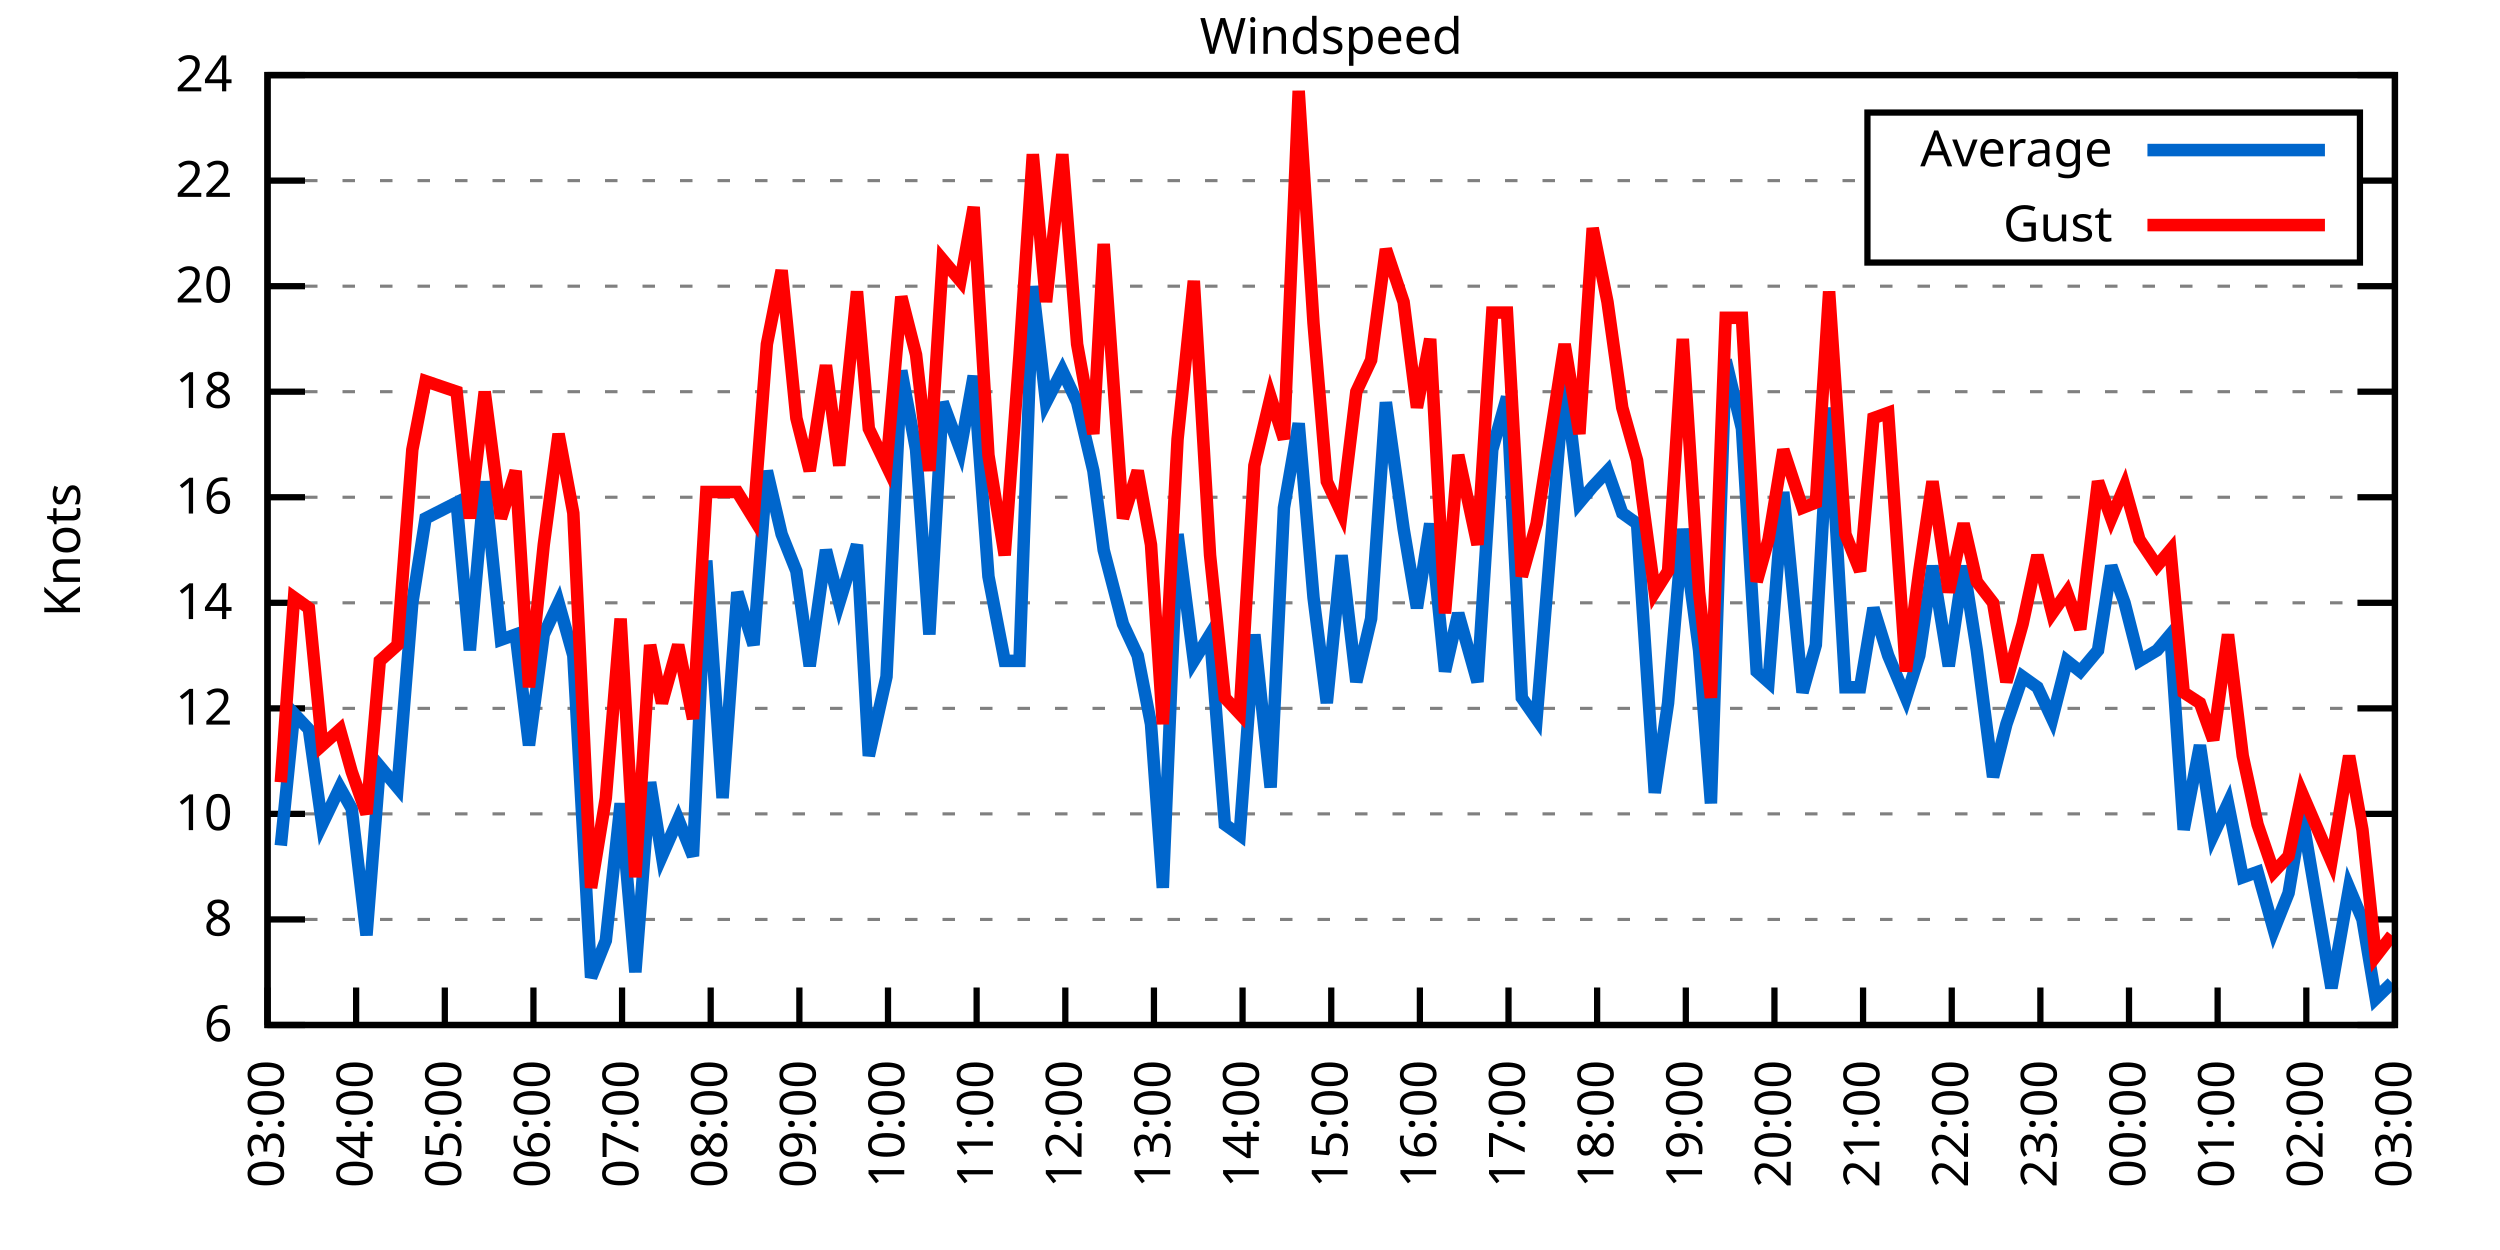
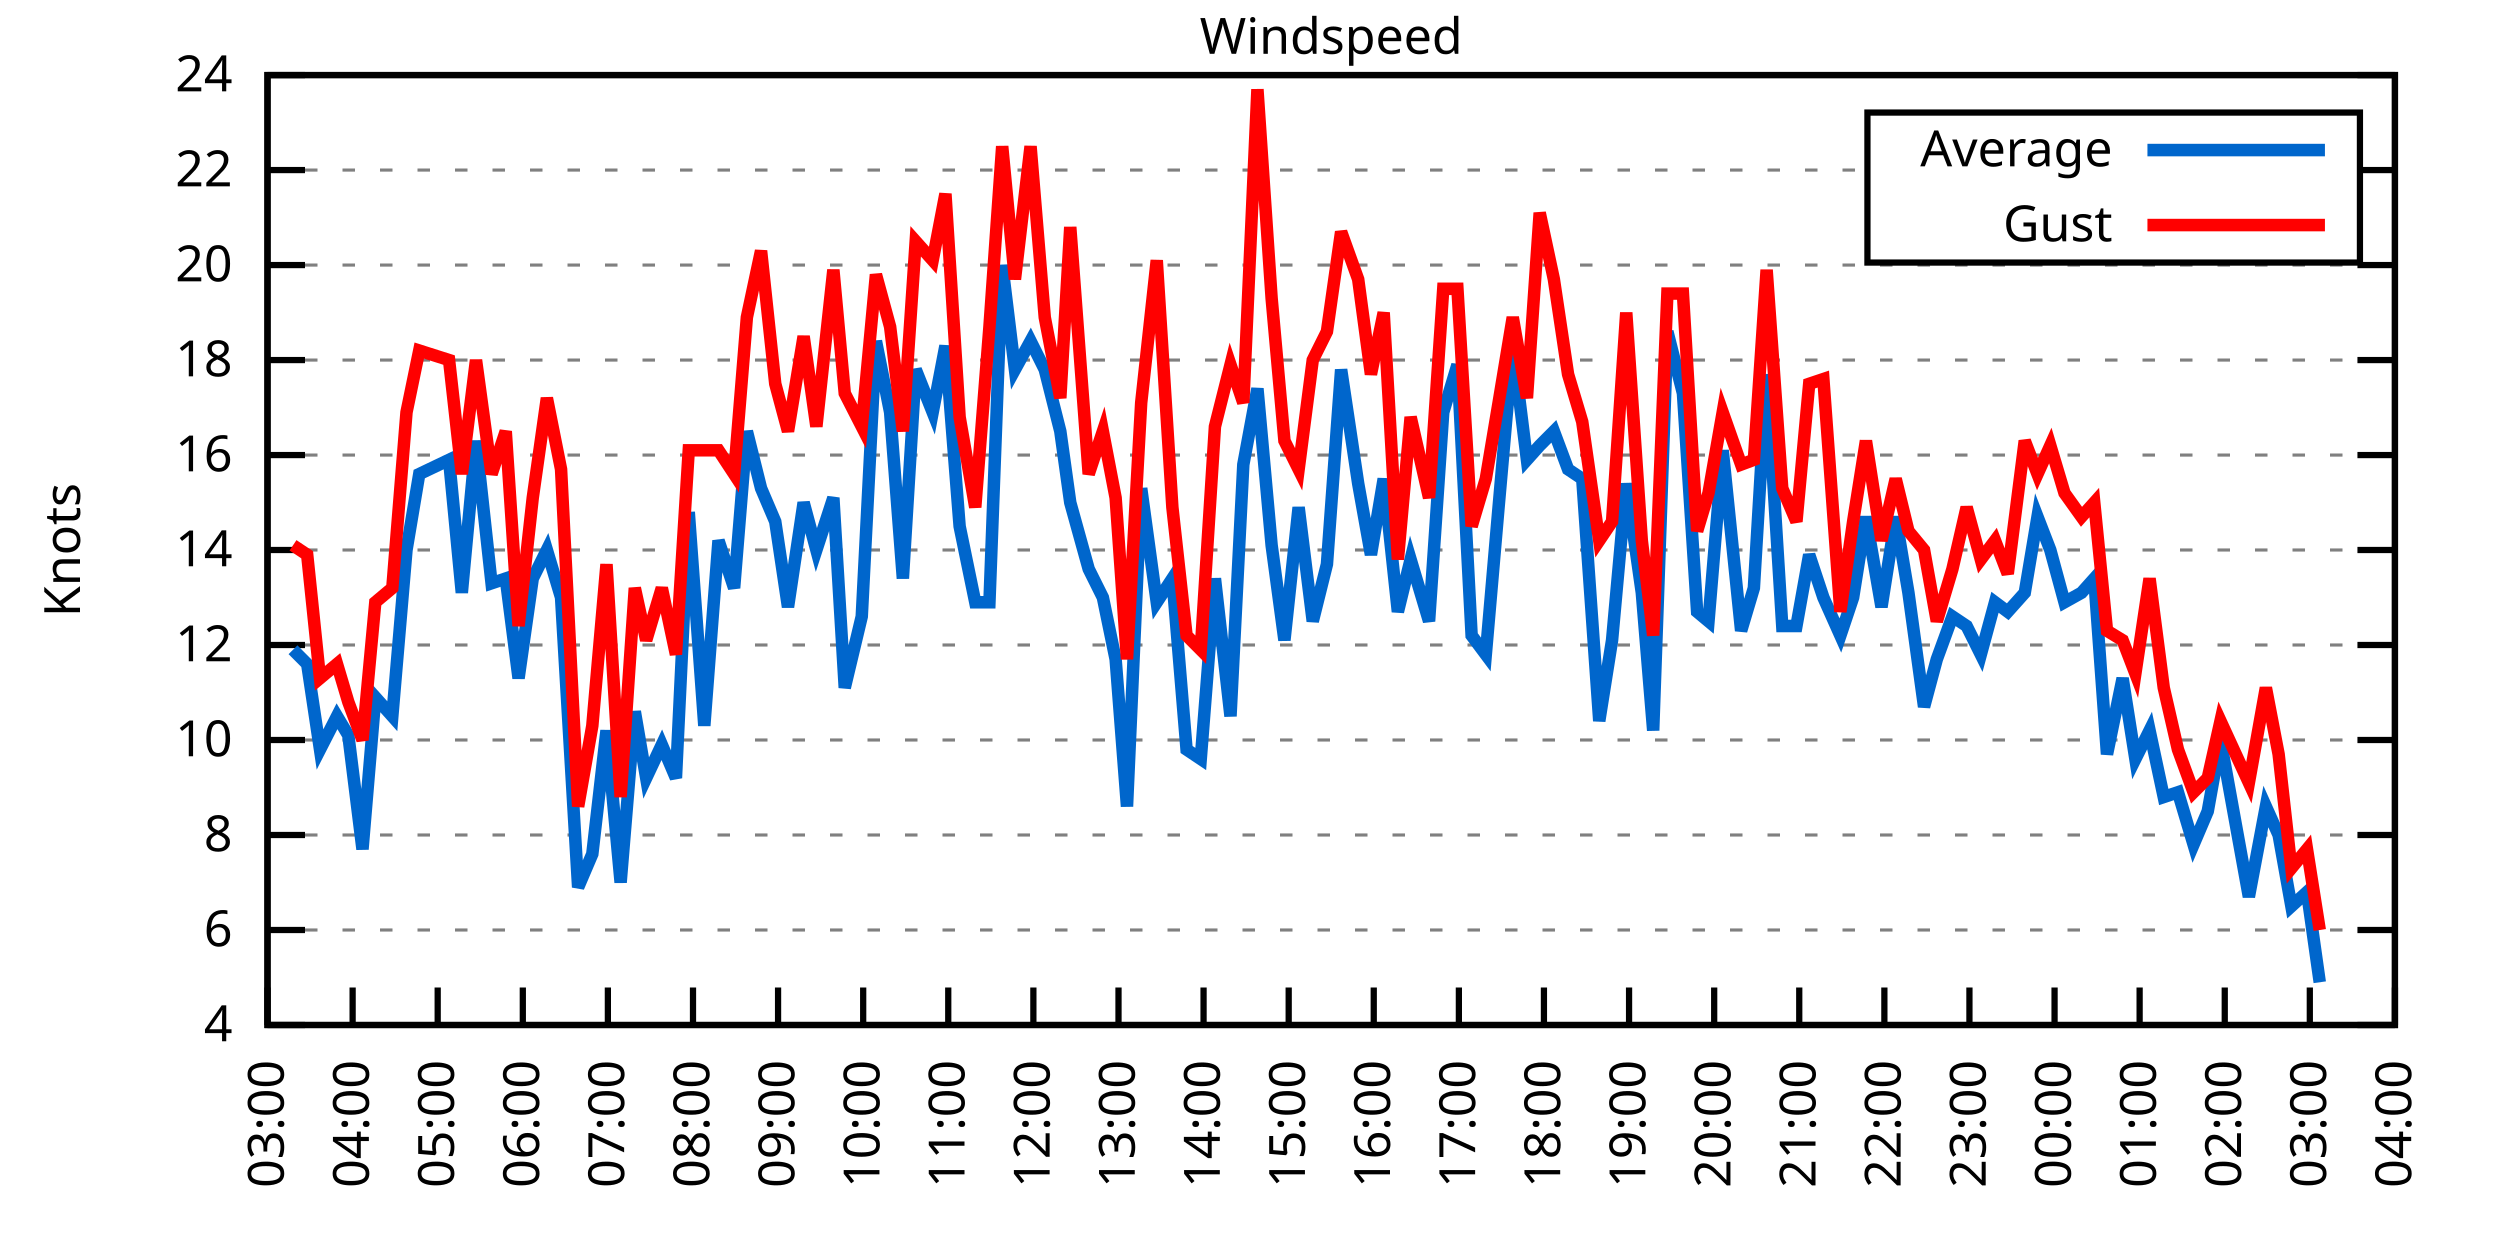
<svg xmlns="http://www.w3.org/2000/svg" xmlns:xlink="http://www.w3.org/1999/xlink" width="400" height="200" viewBox="0 0 400 200">
  <g id="gnuplot_canvas">
    <rect x="0" y="0" width="400" height="200" fill="none" />
    <defs>
      <circle id="gpDot" r="0.5" stroke-width="0.5" stroke="currentColor" />
      <path id="gpPt0" stroke-width="0.333" stroke="currentColor" d="M-1,0 h2 M0,-1 v2" />
      <path id="gpPt1" stroke-width="0.333" stroke="currentColor" d="M-1,-1 L1,1 M1,-1 L-1,1" />
      <path id="gpPt2" stroke-width="0.333" stroke="currentColor" d="M-1,0 L1,0 M0,-1 L0,1 M-1,-1 L1,1 M-1,1 L1,-1" />
      <rect id="gpPt3" stroke-width="0.333" stroke="currentColor" x="-1" y="-1" width="2" height="2" />
      <rect id="gpPt4" stroke-width="0.333" stroke="currentColor" fill="currentColor" x="-1" y="-1" width="2" height="2" />
      <circle id="gpPt5" stroke-width="0.333" stroke="currentColor" cx="0" cy="0" r="1" />
      <use xlink:href="#gpPt5" id="gpPt6" fill="currentColor" stroke="none" />
      <path id="gpPt7" stroke-width="0.333" stroke="currentColor" d="M0,-1.33 L-1.33,0.67 L1.33,0.67 z" />
      <use xlink:href="#gpPt7" id="gpPt8" fill="currentColor" stroke="none" />
      <use xlink:href="#gpPt7" id="gpPt9" stroke="currentColor" transform="rotate(180)" />
      <use xlink:href="#gpPt9" id="gpPt10" fill="currentColor" stroke="none" />
      <use xlink:href="#gpPt3" id="gpPt11" stroke="currentColor" transform="rotate(45)" />
      <use xlink:href="#gpPt11" id="gpPt12" fill="currentColor" stroke="none" />
      <path id="gpPt13" stroke-width="0.333" stroke="currentColor" d="M0,1.330 L1.265,0.411 L0.782,-1.067 L-0.782,-1.076 L-1.265,0.411 z" />
      <use xlink:href="#gpPt13" id="gpPt14" fill="currentColor" stroke="none" />
      <filter id="textbox" filterUnits="objectBoundingBox" x="0" y="0" height="1" width="1">
        <feFlood flood-color="white" flood-opacity="1" result="bgnd" />
        <feComposite in="SourceGraphic" in2="bgnd" operator="atop" />
      </filter>
      <filter id="greybox" filterUnits="objectBoundingBox" x="0" y="0" height="1" width="1">
        <feFlood flood-color="lightgrey" flood-opacity="1" result="grey" />
        <feComposite in="SourceGraphic" in2="grey" operator="atop" />
      </filter>
    </defs>
    <g fill="none" color="white" stroke="currentColor" stroke-width="1.00" stroke-linecap="butt" stroke-linejoin="miter">
</g>
    <g fill="none" color="black" stroke="currentColor" stroke-width="1.00" stroke-linecap="butt" stroke-linejoin="miter">
      <g stroke="none" shape-rendering="crispEdges">
        <polygon fill="rgb(255, 255, 255)" points="42.80,164.00 383.18,164.00 383.18,12.02 42.80,12.02 " />
      </g>
    </g>
    <g fill="none" color="black" stroke="currentColor" stroke-width="1.00" stroke-linecap="butt" stroke-linejoin="miter">
</g>
    <g fill="none" color="black" stroke="black" stroke-width="0.50" stroke-linecap="butt" stroke-linejoin="miter">
</g>
    <g fill="none" color="gray" stroke="currentColor" stroke-width="0.50" stroke-linecap="butt" stroke-linejoin="miter">
      <path stroke="gray" stroke-dasharray="2,4" class="gridline" d="M42.80,164.00 L383.19,164.00  " />
    </g>
    <g fill="none" color="gray" stroke="gray" stroke-width="1.00" stroke-linecap="butt" stroke-linejoin="miter">
</g>
    <g fill="none" color="black" stroke="currentColor" stroke-width="1.00" stroke-linecap="butt" stroke-linejoin="miter">
      <path stroke="black" d="M42.80,164.00 L48.80,164.00 M383.19,164.00 L377.19,164.00  " />
      <g transform="translate(37.20,166.60)" stroke="none" fill="black" font-family="Sans" font-size="8.00" text-anchor="end">
        <text>
+           <tspan font-family="Sans"> 4</tspan>
+         </text>
+       </g>
+     </g>
+     <g fill="none" color="black" stroke="currentColor" stroke-width="1.00" stroke-linecap="butt" stroke-linejoin="miter">
+ </g>
+     <g fill="none" color="black" stroke="black" stroke-width="0.50" stroke-linecap="butt" stroke-linejoin="miter">
+ </g>
+     <g fill="none" color="gray" stroke="currentColor" stroke-width="0.50" stroke-linecap="butt" stroke-linejoin="miter">
+       <path stroke="gray" stroke-dasharray="2,4" class="gridline" d="M42.80,148.80 L383.19,148.80  " />
+     </g>
+     <g fill="none" color="gray" stroke="gray" stroke-width="1.00" stroke-linecap="butt" stroke-linejoin="miter">
+ </g>
+     <g fill="none" color="black" stroke="currentColor" stroke-width="1.00" stroke-linecap="butt" stroke-linejoin="miter">
+       <path stroke="black" d="M42.80,148.80 L48.80,148.80 M383.19,148.80 L377.19,148.80  " />
+       <g transform="translate(37.20,151.40)" stroke="none" fill="black" font-family="Sans" font-size="8.00" text-anchor="end">
+         <text>
          <tspan font-family="Sans"> 6</tspan>
        </text>
      </g>
    </g>
    <g fill="none" color="black" stroke="currentColor" stroke-width="1.00" stroke-linecap="butt" stroke-linejoin="miter">
</g>
    <g fill="none" color="black" stroke="black" stroke-width="0.50" stroke-linecap="butt" stroke-linejoin="miter">
</g>
    <g fill="none" color="gray" stroke="currentColor" stroke-width="0.50" stroke-linecap="butt" stroke-linejoin="miter">
-       <path stroke="gray" stroke-dasharray="2,4" class="gridline" d="M42.80,147.11 L383.19,147.11  " />
-     </g>
-     <g fill="none" color="gray" stroke="gray" stroke-width="1.00" stroke-linecap="butt" stroke-linejoin="miter">
- </g>
-     <g fill="none" color="black" stroke="currentColor" stroke-width="1.00" stroke-linecap="butt" stroke-linejoin="miter">
-       <path stroke="black" d="M42.80,147.11 L48.80,147.11 M383.19,147.11 L377.19,147.11  " />
-       <g transform="translate(37.20,149.71)" stroke="none" fill="black" font-family="Sans" font-size="8.00" text-anchor="end">
+       <path stroke="gray" stroke-dasharray="2,4" class="gridline" d="M42.80,133.60 L383.19,133.60  " />
+     </g>
+     <g fill="none" color="gray" stroke="gray" stroke-width="1.00" stroke-linecap="butt" stroke-linejoin="miter">
+ </g>
+     <g fill="none" color="black" stroke="currentColor" stroke-width="1.00" stroke-linecap="butt" stroke-linejoin="miter">
+       <path stroke="black" d="M42.80,133.60 L48.80,133.60 M383.19,133.60 L377.19,133.60  " />
+       <g transform="translate(37.20,136.20)" stroke="none" fill="black" font-family="Sans" font-size="8.00" text-anchor="end">
        <text>
          <tspan font-family="Sans"> 8</tspan>
        </text>
      </g>
    </g>
    <g fill="none" color="black" stroke="currentColor" stroke-width="1.00" stroke-linecap="butt" stroke-linejoin="miter">
</g>
    <g fill="none" color="black" stroke="black" stroke-width="0.50" stroke-linecap="butt" stroke-linejoin="miter">
</g>
    <g fill="none" color="gray" stroke="currentColor" stroke-width="0.50" stroke-linecap="butt" stroke-linejoin="miter">
-       <path stroke="gray" stroke-dasharray="2,4" class="gridline" d="M42.80,130.22 L383.19,130.22  " />
-     </g>
-     <g fill="none" color="gray" stroke="gray" stroke-width="1.00" stroke-linecap="butt" stroke-linejoin="miter">
- </g>
-     <g fill="none" color="black" stroke="currentColor" stroke-width="1.00" stroke-linecap="butt" stroke-linejoin="miter">
-       <path stroke="black" d="M42.80,130.22 L48.80,130.22 M383.19,130.22 L377.19,130.22  " />
-       <g transform="translate(37.20,132.82)" stroke="none" fill="black" font-family="Sans" font-size="8.00" text-anchor="end">
+       <path stroke="gray" stroke-dasharray="2,4" class="gridline" d="M42.80,118.40 L383.19,118.40  " />
+     </g>
+     <g fill="none" color="gray" stroke="gray" stroke-width="1.00" stroke-linecap="butt" stroke-linejoin="miter">
+ </g>
+     <g fill="none" color="black" stroke="currentColor" stroke-width="1.00" stroke-linecap="butt" stroke-linejoin="miter">
+       <path stroke="black" d="M42.80,118.40 L48.80,118.40 M383.19,118.40 L377.19,118.40  " />
+       <g transform="translate(37.20,121.00)" stroke="none" fill="black" font-family="Sans" font-size="8.00" text-anchor="end">
        <text>
          <tspan font-family="Sans"> 10</tspan>
        </text>
      </g>
    </g>
    <g fill="none" color="black" stroke="currentColor" stroke-width="1.00" stroke-linecap="butt" stroke-linejoin="miter">
</g>
    <g fill="none" color="black" stroke="black" stroke-width="0.50" stroke-linecap="butt" stroke-linejoin="miter">
</g>
    <g fill="none" color="gray" stroke="currentColor" stroke-width="0.50" stroke-linecap="butt" stroke-linejoin="miter">
-       <path stroke="gray" stroke-dasharray="2,4" class="gridline" d="M42.80,113.34 L383.19,113.34  " />
-     </g>
-     <g fill="none" color="gray" stroke="gray" stroke-width="1.00" stroke-linecap="butt" stroke-linejoin="miter">
- </g>
-     <g fill="none" color="black" stroke="currentColor" stroke-width="1.00" stroke-linecap="butt" stroke-linejoin="miter">
-       <path stroke="black" d="M42.80,113.34 L48.80,113.34 M383.19,113.34 L377.19,113.34  " />
-       <g transform="translate(37.20,115.94)" stroke="none" fill="black" font-family="Sans" font-size="8.00" text-anchor="end">
+       <path stroke="gray" stroke-dasharray="2,4" class="gridline" d="M42.80,103.20 L383.19,103.20  " />
+     </g>
+     <g fill="none" color="gray" stroke="gray" stroke-width="1.00" stroke-linecap="butt" stroke-linejoin="miter">
+ </g>
+     <g fill="none" color="black" stroke="currentColor" stroke-width="1.00" stroke-linecap="butt" stroke-linejoin="miter">
+       <path stroke="black" d="M42.80,103.20 L48.80,103.20 M383.19,103.20 L377.19,103.20  " />
+       <g transform="translate(37.20,105.80)" stroke="none" fill="black" font-family="Sans" font-size="8.00" text-anchor="end">
        <text>
          <tspan font-family="Sans"> 12</tspan>
        </text>
      </g>
    </g>
    <g fill="none" color="black" stroke="currentColor" stroke-width="1.00" stroke-linecap="butt" stroke-linejoin="miter">
</g>
    <g fill="none" color="black" stroke="black" stroke-width="0.50" stroke-linecap="butt" stroke-linejoin="miter">
</g>
    <g fill="none" color="gray" stroke="currentColor" stroke-width="0.50" stroke-linecap="butt" stroke-linejoin="miter">
-       <path stroke="gray" stroke-dasharray="2,4" class="gridline" d="M42.80,96.45 L383.19,96.45  " />
-     </g>
-     <g fill="none" color="gray" stroke="gray" stroke-width="1.00" stroke-linecap="butt" stroke-linejoin="miter">
- </g>
-     <g fill="none" color="black" stroke="currentColor" stroke-width="1.00" stroke-linecap="butt" stroke-linejoin="miter">
-       <path stroke="black" d="M42.80,96.45 L48.80,96.45 M383.19,96.45 L377.19,96.45  " />
-       <g transform="translate(37.20,99.05)" stroke="none" fill="black" font-family="Sans" font-size="8.00" text-anchor="end">
+       <path stroke="gray" stroke-dasharray="2,4" class="gridline" d="M42.80,88.00 L383.19,88.00  " />
+     </g>
+     <g fill="none" color="gray" stroke="gray" stroke-width="1.00" stroke-linecap="butt" stroke-linejoin="miter">
+ </g>
+     <g fill="none" color="black" stroke="currentColor" stroke-width="1.00" stroke-linecap="butt" stroke-linejoin="miter">
+       <path stroke="black" d="M42.80,88.00 L48.80,88.00 M383.19,88.00 L377.19,88.00  " />
+       <g transform="translate(37.20,90.60)" stroke="none" fill="black" font-family="Sans" font-size="8.00" text-anchor="end">
        <text>
          <tspan font-family="Sans"> 14</tspan>
        </text>
      </g>
    </g>
    <g fill="none" color="black" stroke="currentColor" stroke-width="1.00" stroke-linecap="butt" stroke-linejoin="miter">
</g>
    <g fill="none" color="black" stroke="black" stroke-width="0.50" stroke-linecap="butt" stroke-linejoin="miter">
</g>
    <g fill="none" color="gray" stroke="currentColor" stroke-width="0.50" stroke-linecap="butt" stroke-linejoin="miter">
-       <path stroke="gray" stroke-dasharray="2,4" class="gridline" d="M42.80,79.56 L383.19,79.56  " />
-     </g>
-     <g fill="none" color="gray" stroke="gray" stroke-width="1.00" stroke-linecap="butt" stroke-linejoin="miter">
- </g>
-     <g fill="none" color="black" stroke="currentColor" stroke-width="1.00" stroke-linecap="butt" stroke-linejoin="miter">
-       <path stroke="black" d="M42.80,79.56 L48.80,79.56 M383.19,79.56 L377.19,79.56  " />
-       <g transform="translate(37.20,82.16)" stroke="none" fill="black" font-family="Sans" font-size="8.00" text-anchor="end">
+       <path stroke="gray" stroke-dasharray="2,4" class="gridline" d="M42.80,72.81 L383.19,72.81  " />
+     </g>
+     <g fill="none" color="gray" stroke="gray" stroke-width="1.00" stroke-linecap="butt" stroke-linejoin="miter">
+ </g>
+     <g fill="none" color="black" stroke="currentColor" stroke-width="1.00" stroke-linecap="butt" stroke-linejoin="miter">
+       <path stroke="black" d="M42.80,72.81 L48.80,72.81 M383.19,72.81 L377.19,72.81  " />
+       <g transform="translate(37.20,75.41)" stroke="none" fill="black" font-family="Sans" font-size="8.00" text-anchor="end">
        <text>
          <tspan font-family="Sans"> 16</tspan>
        </text>
      </g>
    </g>
    <g fill="none" color="black" stroke="currentColor" stroke-width="1.00" stroke-linecap="butt" stroke-linejoin="miter">
</g>
    <g fill="none" color="black" stroke="black" stroke-width="0.50" stroke-linecap="butt" stroke-linejoin="miter">
</g>
    <g fill="none" color="gray" stroke="currentColor" stroke-width="0.50" stroke-linecap="butt" stroke-linejoin="miter">
-       <path stroke="gray" stroke-dasharray="2,4" class="gridline" d="M42.80,62.67 L383.19,62.67  " />
-     </g>
-     <g fill="none" color="gray" stroke="gray" stroke-width="1.00" stroke-linecap="butt" stroke-linejoin="miter">
- </g>
-     <g fill="none" color="black" stroke="currentColor" stroke-width="1.00" stroke-linecap="butt" stroke-linejoin="miter">
-       <path stroke="black" d="M42.80,62.67 L48.80,62.67 M383.19,62.67 L377.19,62.67  " />
-       <g transform="translate(37.20,65.27)" stroke="none" fill="black" font-family="Sans" font-size="8.00" text-anchor="end">
+       <path stroke="gray" stroke-dasharray="2,4" class="gridline" d="M42.80,57.61 L383.19,57.61  " />
+     </g>
+     <g fill="none" color="gray" stroke="gray" stroke-width="1.00" stroke-linecap="butt" stroke-linejoin="miter">
+ </g>
+     <g fill="none" color="black" stroke="currentColor" stroke-width="1.00" stroke-linecap="butt" stroke-linejoin="miter">
+       <path stroke="black" d="M42.80,57.61 L48.80,57.61 M383.19,57.61 L377.19,57.61  " />
+       <g transform="translate(37.20,60.21)" stroke="none" fill="black" font-family="Sans" font-size="8.00" text-anchor="end">
        <text>
          <tspan font-family="Sans"> 18</tspan>
        </text>
      </g>
    </g>
    <g fill="none" color="black" stroke="currentColor" stroke-width="1.00" stroke-linecap="butt" stroke-linejoin="miter">
</g>
    <g fill="none" color="black" stroke="black" stroke-width="0.50" stroke-linecap="butt" stroke-linejoin="miter">
</g>
    <g fill="none" color="gray" stroke="currentColor" stroke-width="0.50" stroke-linecap="butt" stroke-linejoin="miter">
-       <path stroke="gray" stroke-dasharray="2,4" class="gridline" d="M42.80,45.79 L383.19,45.79  " />
-     </g>
-     <g fill="none" color="gray" stroke="gray" stroke-width="1.00" stroke-linecap="butt" stroke-linejoin="miter">
- </g>
-     <g fill="none" color="black" stroke="currentColor" stroke-width="1.00" stroke-linecap="butt" stroke-linejoin="miter">
-       <path stroke="black" d="M42.80,45.79 L48.80,45.79 M383.19,45.79 L377.19,45.79  " />
-       <g transform="translate(37.20,48.39)" stroke="none" fill="black" font-family="Sans" font-size="8.00" text-anchor="end">
+       <path stroke="gray" stroke-dasharray="2,4" class="gridline" d="M42.80,42.41 L383.19,42.41  " />
+     </g>
+     <g fill="none" color="gray" stroke="gray" stroke-width="1.00" stroke-linecap="butt" stroke-linejoin="miter">
+ </g>
+     <g fill="none" color="black" stroke="currentColor" stroke-width="1.00" stroke-linecap="butt" stroke-linejoin="miter">
+       <path stroke="black" d="M42.80,42.41 L48.80,42.41 M383.19,42.41 L377.19,42.41  " />
+       <g transform="translate(37.20,45.01)" stroke="none" fill="black" font-family="Sans" font-size="8.00" text-anchor="end">
        <text>
          <tspan font-family="Sans"> 20</tspan>
        </text>
      </g>
    </g>
    <g fill="none" color="black" stroke="currentColor" stroke-width="1.00" stroke-linecap="butt" stroke-linejoin="miter">
</g>
    <g fill="none" color="black" stroke="black" stroke-width="0.50" stroke-linecap="butt" stroke-linejoin="miter">
</g>
    <g fill="none" color="gray" stroke="currentColor" stroke-width="0.50" stroke-linecap="butt" stroke-linejoin="miter">
-       <path stroke="gray" stroke-dasharray="2,4" class="gridline" d="M42.80,28.90 L298.79,28.90 M377.59,28.90 L383.19,28.90  " />
-     </g>
-     <g fill="none" color="gray" stroke="gray" stroke-width="1.00" stroke-linecap="butt" stroke-linejoin="miter">
- </g>
-     <g fill="none" color="black" stroke="currentColor" stroke-width="1.00" stroke-linecap="butt" stroke-linejoin="miter">
-       <path stroke="black" d="M42.80,28.90 L48.80,28.90 M383.19,28.90 L377.19,28.90  " />
-       <g transform="translate(37.20,31.50)" stroke="none" fill="black" font-family="Sans" font-size="8.00" text-anchor="end">
+       <path stroke="gray" stroke-dasharray="2,4" class="gridline" d="M42.80,27.21 L298.79,27.21 M377.59,27.21 L383.19,27.21  " />
+     </g>
+     <g fill="none" color="gray" stroke="gray" stroke-width="1.00" stroke-linecap="butt" stroke-linejoin="miter">
+ </g>
+     <g fill="none" color="black" stroke="currentColor" stroke-width="1.00" stroke-linecap="butt" stroke-linejoin="miter">
+       <path stroke="black" d="M42.80,27.21 L48.80,27.21 M383.19,27.21 L377.19,27.21  " />
+       <g transform="translate(37.20,29.81)" stroke="none" fill="black" font-family="Sans" font-size="8.00" text-anchor="end">
        <text>
          <tspan font-family="Sans"> 22</tspan>
        </text>
      </g>
    </g>
    <g fill="none" color="black" stroke="currentColor" stroke-width="1.00" stroke-linecap="butt" stroke-linejoin="miter">
</g>
    <g fill="none" color="black" stroke="black" stroke-width="0.50" stroke-linecap="butt" stroke-linejoin="miter">
</g>
    <g fill="none" color="gray" stroke="currentColor" stroke-width="0.50" stroke-linecap="butt" stroke-linejoin="miter">
      <path stroke="gray" stroke-dasharray="2,4" class="gridline" d="M42.80,12.01 L383.19,12.01  " />
    </g>
    <g fill="none" color="gray" stroke="gray" stroke-width="1.00" stroke-linecap="butt" stroke-linejoin="miter">
</g>
    <g fill="none" color="black" stroke="currentColor" stroke-width="1.00" stroke-linecap="butt" stroke-linejoin="miter">
      <path stroke="black" d="M42.80,12.01 L48.80,12.01 M383.19,12.01 L377.19,12.01  " />
      <g transform="translate(37.20,14.61)" stroke="none" fill="black" font-family="Sans" font-size="8.00" text-anchor="end">
        <text>
          <tspan font-family="Sans"> 24</tspan>
        </text>
      </g>
    </g>
    <g fill="none" color="black" stroke="currentColor" stroke-width="1.00" stroke-linecap="butt" stroke-linejoin="miter">
      <path stroke="black" d="M42.80,164.00 L42.80,158.00  " />
      <g transform="translate(45.40,169.60) rotate(270.00)" stroke="none" fill="black" font-family="Sans" font-size="8.00" text-anchor="end">
        <text>
          <tspan font-family="Sans">03:00</tspan>
        </text>
      </g>
    </g>
    <g fill="none" color="black" stroke="currentColor" stroke-width="1.00" stroke-linecap="butt" stroke-linejoin="miter">
-       <path stroke="black" d="M56.98,164.00 L56.98,158.00  " />
-       <g transform="translate(59.58,169.60) rotate(270.00)" stroke="none" fill="black" font-family="Sans" font-size="8.00" text-anchor="end">
+       <path stroke="black" d="M56.42,164.00 L56.42,158.00  " />
+       <g transform="translate(59.02,169.60) rotate(270.00)" stroke="none" fill="black" font-family="Sans" font-size="8.00" text-anchor="end">
        <text>
          <tspan font-family="Sans">04:00</tspan>
        </text>
      </g>
    </g>
    <g fill="none" color="black" stroke="currentColor" stroke-width="1.00" stroke-linecap="butt" stroke-linejoin="miter">
-       <path stroke="black" d="M71.17,164.00 L71.17,158.00  " />
-       <g transform="translate(73.77,169.60) rotate(270.00)" stroke="none" fill="black" font-family="Sans" font-size="8.00" text-anchor="end">
+       <path stroke="black" d="M70.03,164.00 L70.03,158.00  " />
+       <g transform="translate(72.63,169.60) rotate(270.00)" stroke="none" fill="black" font-family="Sans" font-size="8.00" text-anchor="end">
        <text>
          <tspan font-family="Sans">05:00</tspan>
        </text>
      </g>
    </g>
    <g fill="none" color="black" stroke="currentColor" stroke-width="1.00" stroke-linecap="butt" stroke-linejoin="miter">
-       <path stroke="black" d="M85.35,164.00 L85.35,158.00  " />
-       <g transform="translate(87.95,169.60) rotate(270.00)" stroke="none" fill="black" font-family="Sans" font-size="8.00" text-anchor="end">
+       <path stroke="black" d="M83.65,164.00 L83.65,158.00  " />
+       <g transform="translate(86.25,169.60) rotate(270.00)" stroke="none" fill="black" font-family="Sans" font-size="8.00" text-anchor="end">
        <text>
          <tspan font-family="Sans">06:00</tspan>
        </text>
      </g>
    </g>
    <g fill="none" color="black" stroke="currentColor" stroke-width="1.00" stroke-linecap="butt" stroke-linejoin="miter">
-       <path stroke="black" d="M99.53,164.00 L99.53,158.00  " />
-       <g transform="translate(102.13,169.60) rotate(270.00)" stroke="none" fill="black" font-family="Sans" font-size="8.00" text-anchor="end">
+       <path stroke="black" d="M97.26,164.00 L97.26,158.00  " />
+       <g transform="translate(99.86,169.60) rotate(270.00)" stroke="none" fill="black" font-family="Sans" font-size="8.00" text-anchor="end">
        <text>
          <tspan font-family="Sans">07:00</tspan>
        </text>
      </g>
    </g>
    <g fill="none" color="black" stroke="currentColor" stroke-width="1.00" stroke-linecap="butt" stroke-linejoin="miter">
-       <path stroke="black" d="M113.71,164.00 L113.71,158.00  " />
-       <g transform="translate(116.31,169.60) rotate(270.00)" stroke="none" fill="black" font-family="Sans" font-size="8.00" text-anchor="end">
+       <path stroke="black" d="M110.88,164.00 L110.88,158.00  " />
+       <g transform="translate(113.48,169.60) rotate(270.00)" stroke="none" fill="black" font-family="Sans" font-size="8.00" text-anchor="end">
        <text>
          <tspan font-family="Sans">08:00</tspan>
        </text>
      </g>
    </g>
    <g fill="none" color="black" stroke="currentColor" stroke-width="1.00" stroke-linecap="butt" stroke-linejoin="miter">
-       <path stroke="black" d="M127.90,164.00 L127.90,158.00  " />
-       <g transform="translate(130.50,169.60) rotate(270.00)" stroke="none" fill="black" font-family="Sans" font-size="8.00" text-anchor="end">
+       <path stroke="black" d="M124.49,164.00 L124.49,158.00  " />
+       <g transform="translate(127.09,169.60) rotate(270.00)" stroke="none" fill="black" font-family="Sans" font-size="8.00" text-anchor="end">
        <text>
          <tspan font-family="Sans">09:00</tspan>
        </text>
      </g>
    </g>
    <g fill="none" color="black" stroke="currentColor" stroke-width="1.00" stroke-linecap="butt" stroke-linejoin="miter">
-       <path stroke="black" d="M142.08,164.00 L142.08,158.00  " />
-       <g transform="translate(144.68,169.60) rotate(270.00)" stroke="none" fill="black" font-family="Sans" font-size="8.00" text-anchor="end">
+       <path stroke="black" d="M138.11,164.00 L138.11,158.00  " />
+       <g transform="translate(140.71,169.60) rotate(270.00)" stroke="none" fill="black" font-family="Sans" font-size="8.00" text-anchor="end">
        <text>
          <tspan font-family="Sans">10:00</tspan>
        </text>
      </g>
    </g>
    <g fill="none" color="black" stroke="currentColor" stroke-width="1.00" stroke-linecap="butt" stroke-linejoin="miter">
-       <path stroke="black" d="M156.26,164.00 L156.26,158.00  " />
-       <g transform="translate(158.86,169.60) rotate(270.00)" stroke="none" fill="black" font-family="Sans" font-size="8.00" text-anchor="end">
+       <path stroke="black" d="M151.72,164.00 L151.72,158.00  " />
+       <g transform="translate(154.32,169.60) rotate(270.00)" stroke="none" fill="black" font-family="Sans" font-size="8.00" text-anchor="end">
        <text>
          <tspan font-family="Sans">11:00</tspan>
        </text>
      </g>
    </g>
    <g fill="none" color="black" stroke="currentColor" stroke-width="1.00" stroke-linecap="butt" stroke-linejoin="miter">
-       <path stroke="black" d="M170.45,164.00 L170.45,158.00  " />
-       <g transform="translate(173.05,169.60) rotate(270.00)" stroke="none" fill="black" font-family="Sans" font-size="8.00" text-anchor="end">
+       <path stroke="black" d="M165.34,164.00 L165.34,158.00  " />
+       <g transform="translate(167.94,169.60) rotate(270.00)" stroke="none" fill="black" font-family="Sans" font-size="8.00" text-anchor="end">
        <text>
          <tspan font-family="Sans">12:00</tspan>
        </text>
      </g>
    </g>
    <g fill="none" color="black" stroke="currentColor" stroke-width="1.00" stroke-linecap="butt" stroke-linejoin="miter">
-       <path stroke="black" d="M184.63,164.00 L184.63,158.00  " />
-       <g transform="translate(187.23,169.60) rotate(270.00)" stroke="none" fill="black" font-family="Sans" font-size="8.00" text-anchor="end">
+       <path stroke="black" d="M178.96,164.00 L178.96,158.00  " />
+       <g transform="translate(181.56,169.60) rotate(270.00)" stroke="none" fill="black" font-family="Sans" font-size="8.00" text-anchor="end">
        <text>
          <tspan font-family="Sans">13:00</tspan>
        </text>
      </g>
    </g>
    <g fill="none" color="black" stroke="currentColor" stroke-width="1.00" stroke-linecap="butt" stroke-linejoin="miter">
-       <path stroke="black" d="M198.81,164.00 L198.81,158.00  " />
-       <g transform="translate(201.41,169.60) rotate(270.00)" stroke="none" fill="black" font-family="Sans" font-size="8.00" text-anchor="end">
+       <path stroke="black" d="M192.57,164.00 L192.57,158.00  " />
+       <g transform="translate(195.17,169.60) rotate(270.00)" stroke="none" fill="black" font-family="Sans" font-size="8.00" text-anchor="end">
        <text>
          <tspan font-family="Sans">14:00</tspan>
        </text>
      </g>
    </g>
    <g fill="none" color="black" stroke="currentColor" stroke-width="1.00" stroke-linecap="butt" stroke-linejoin="miter">
-       <path stroke="black" d="M213.00,164.00 L213.00,158.00  " />
-       <g transform="translate(215.60,169.60) rotate(270.00)" stroke="none" fill="black" font-family="Sans" font-size="8.00" text-anchor="end">
+       <path stroke="black" d="M206.19,164.00 L206.19,158.00  " />
+       <g transform="translate(208.79,169.60) rotate(270.00)" stroke="none" fill="black" font-family="Sans" font-size="8.00" text-anchor="end">
        <text>
          <tspan font-family="Sans">15:00</tspan>
        </text>
      </g>
    </g>
    <g fill="none" color="black" stroke="currentColor" stroke-width="1.00" stroke-linecap="butt" stroke-linejoin="miter">
-       <path stroke="black" d="M227.18,164.00 L227.18,158.00  " />
-       <g transform="translate(229.78,169.60) rotate(270.00)" stroke="none" fill="black" font-family="Sans" font-size="8.00" text-anchor="end">
+       <path stroke="black" d="M219.80,164.00 L219.80,158.00  " />
+       <g transform="translate(222.40,169.60) rotate(270.00)" stroke="none" fill="black" font-family="Sans" font-size="8.00" text-anchor="end">
        <text>
          <tspan font-family="Sans">16:00</tspan>
        </text>
      </g>
    </g>
    <g fill="none" color="black" stroke="currentColor" stroke-width="1.00" stroke-linecap="butt" stroke-linejoin="miter">
-       <path stroke="black" d="M241.36,164.00 L241.36,158.00  " />
-       <g transform="translate(243.96,169.60) rotate(270.00)" stroke="none" fill="black" font-family="Sans" font-size="8.00" text-anchor="end">
+       <path stroke="black" d="M233.42,164.00 L233.42,158.00  " />
+       <g transform="translate(236.02,169.60) rotate(270.00)" stroke="none" fill="black" font-family="Sans" font-size="8.00" text-anchor="end">
        <text>
          <tspan font-family="Sans">17:00</tspan>
        </text>
      </g>
    </g>
    <g fill="none" color="black" stroke="currentColor" stroke-width="1.00" stroke-linecap="butt" stroke-linejoin="miter">
-       <path stroke="black" d="M255.54,164.00 L255.54,158.00  " />
-       <g transform="translate(258.14,169.60) rotate(270.00)" stroke="none" fill="black" font-family="Sans" font-size="8.00" text-anchor="end">
+       <path stroke="black" d="M247.03,164.00 L247.03,158.00  " />
+       <g transform="translate(249.63,169.60) rotate(270.00)" stroke="none" fill="black" font-family="Sans" font-size="8.00" text-anchor="end">
        <text>
          <tspan font-family="Sans">18:00</tspan>
        </text>
      </g>
    </g>
    <g fill="none" color="black" stroke="currentColor" stroke-width="1.00" stroke-linecap="butt" stroke-linejoin="miter">
-       <path stroke="black" d="M269.73,164.00 L269.73,158.00  " />
-       <g transform="translate(272.33,169.60) rotate(270.00)" stroke="none" fill="black" font-family="Sans" font-size="8.00" text-anchor="end">
+       <path stroke="black" d="M260.65,164.00 L260.65,158.00  " />
+       <g transform="translate(263.25,169.60) rotate(270.00)" stroke="none" fill="black" font-family="Sans" font-size="8.00" text-anchor="end">
        <text>
          <tspan font-family="Sans">19:00</tspan>
        </text>
      </g>
    </g>
    <g fill="none" color="black" stroke="currentColor" stroke-width="1.00" stroke-linecap="butt" stroke-linejoin="miter">
-       <path stroke="black" d="M283.91,164.00 L283.91,158.00  " />
-       <g transform="translate(286.51,169.60) rotate(270.00)" stroke="none" fill="black" font-family="Sans" font-size="8.00" text-anchor="end">
+       <path stroke="black" d="M274.27,164.00 L274.27,158.00  " />
+       <g transform="translate(276.87,169.60) rotate(270.00)" stroke="none" fill="black" font-family="Sans" font-size="8.00" text-anchor="end">
        <text>
          <tspan font-family="Sans">20:00</tspan>
        </text>
      </g>
    </g>
    <g fill="none" color="black" stroke="currentColor" stroke-width="1.00" stroke-linecap="butt" stroke-linejoin="miter">
-       <path stroke="black" d="M298.09,164.00 L298.09,158.00  " />
-       <g transform="translate(300.69,169.60) rotate(270.00)" stroke="none" fill="black" font-family="Sans" font-size="8.00" text-anchor="end">
+       <path stroke="black" d="M287.88,164.00 L287.88,158.00  " />
+       <g transform="translate(290.48,169.60) rotate(270.00)" stroke="none" fill="black" font-family="Sans" font-size="8.00" text-anchor="end">
        <text>
          <tspan font-family="Sans">21:00</tspan>
        </text>
      </g>
    </g>
    <g fill="none" color="black" stroke="currentColor" stroke-width="1.00" stroke-linecap="butt" stroke-linejoin="miter">
-       <path stroke="black" d="M312.28,164.00 L312.28,158.00  " />
-       <g transform="translate(314.88,169.60) rotate(270.00)" stroke="none" fill="black" font-family="Sans" font-size="8.00" text-anchor="end">
+       <path stroke="black" d="M301.50,164.00 L301.50,158.00  " />
+       <g transform="translate(304.10,169.60) rotate(270.00)" stroke="none" fill="black" font-family="Sans" font-size="8.00" text-anchor="end">
        <text>
          <tspan font-family="Sans">22:00</tspan>
        </text>
      </g>
    </g>
    <g fill="none" color="black" stroke="currentColor" stroke-width="1.00" stroke-linecap="butt" stroke-linejoin="miter">
-       <path stroke="black" d="M326.46,164.00 L326.46,158.00  " />
-       <g transform="translate(329.06,169.60) rotate(270.00)" stroke="none" fill="black" font-family="Sans" font-size="8.00" text-anchor="end">
+       <path stroke="black" d="M315.11,164.00 L315.11,158.00  " />
+       <g transform="translate(317.71,169.60) rotate(270.00)" stroke="none" fill="black" font-family="Sans" font-size="8.00" text-anchor="end">
        <text>
          <tspan font-family="Sans">23:00</tspan>
        </text>
      </g>
    </g>
    <g fill="none" color="black" stroke="currentColor" stroke-width="1.00" stroke-linecap="butt" stroke-linejoin="miter">
-       <path stroke="black" d="M340.64,164.00 L340.64,158.00  " />
-       <g transform="translate(343.24,169.60) rotate(270.00)" stroke="none" fill="black" font-family="Sans" font-size="8.00" text-anchor="end">
+       <path stroke="black" d="M328.73,164.00 L328.73,158.00  " />
+       <g transform="translate(331.33,169.60) rotate(270.00)" stroke="none" fill="black" font-family="Sans" font-size="8.00" text-anchor="end">
        <text>
          <tspan font-family="Sans">00:00</tspan>
        </text>
      </g>
    </g>
    <g fill="none" color="black" stroke="currentColor" stroke-width="1.00" stroke-linecap="butt" stroke-linejoin="miter">
-       <path stroke="black" d="M354.82,164.00 L354.82,158.00  " />
-       <g transform="translate(357.42,169.60) rotate(270.00)" stroke="none" fill="black" font-family="Sans" font-size="8.00" text-anchor="end">
+       <path stroke="black" d="M342.34,164.00 L342.34,158.00  " />
+       <g transform="translate(344.94,169.60) rotate(270.00)" stroke="none" fill="black" font-family="Sans" font-size="8.00" text-anchor="end">
        <text>
          <tspan font-family="Sans">01:00</tspan>
        </text>
      </g>
    </g>
    <g fill="none" color="black" stroke="currentColor" stroke-width="1.00" stroke-linecap="butt" stroke-linejoin="miter">
-       <path stroke="black" d="M369.01,164.00 L369.01,158.00  " />
-       <g transform="translate(371.61,169.60) rotate(270.00)" stroke="none" fill="black" font-family="Sans" font-size="8.00" text-anchor="end">
+       <path stroke="black" d="M355.96,164.00 L355.96,158.00  " />
+       <g transform="translate(358.56,169.60) rotate(270.00)" stroke="none" fill="black" font-family="Sans" font-size="8.00" text-anchor="end">
        <text>
          <tspan font-family="Sans">02:00</tspan>
+         </text>
+       </g>
+     </g>
+     <g fill="none" color="black" stroke="currentColor" stroke-width="1.00" stroke-linecap="butt" stroke-linejoin="miter">
+       <path stroke="black" d="M369.57,164.00 L369.57,158.00  " />
+       <g transform="translate(372.17,169.60) rotate(270.00)" stroke="none" fill="black" font-family="Sans" font-size="8.00" text-anchor="end">
+         <text>
+           <tspan font-family="Sans">03:00</tspan>
        </text>
      </g>
    </g>
    <g fill="none" color="black" stroke="currentColor" stroke-width="1.00" stroke-linecap="butt" stroke-linejoin="miter">
      <path stroke="black" d="M383.19,164.00 L383.19,158.00  " />
      <g transform="translate(385.79,169.60) rotate(270.00)" stroke="none" fill="black" font-family="Sans" font-size="8.00" text-anchor="end">
        <text>
-           <tspan font-family="Sans">03:00</tspan>
+           <tspan font-family="Sans">04:00</tspan>
        </text>
      </g>
    </g>
    <g fill="none" color="black" stroke="currentColor" stroke-width="1.00" stroke-linecap="butt" stroke-linejoin="miter">
</g>
    <g fill="none" color="black" stroke="currentColor" stroke-width="1.00" stroke-linecap="butt" stroke-linejoin="miter">
      <path stroke="black" d="M42.80,12.01 L42.80,164.00 L383.19,164.00 L383.19,12.01 L42.80,12.01 Z  " />
    </g>
    <g fill="none" color="black" stroke="currentColor" stroke-width="1.00" stroke-linecap="butt" stroke-linejoin="miter">
</g>
    <g fill="none" color="black" stroke="currentColor" stroke-width="1.00" stroke-linecap="butt" stroke-linejoin="miter">
      <path stroke="black" d="M298.79,42.01 L298.79,18.01 L377.59,18.01 L377.59,42.01 L298.79,42.01 Z  " />
    </g>
    <g id="Windspeed_plot_1">
      <g fill="none" color="white" stroke="black" stroke-width="2.00" stroke-linecap="butt" stroke-linejoin="miter">
</g>
      <g fill="none" color="black" stroke="currentColor" stroke-width="2.00" stroke-linecap="butt" stroke-linejoin="miter">
        <g transform="translate(337.99,26.61)" stroke="none" fill="black" font-family="Sans" font-size="8.00" text-anchor="end">
          <text>
            <tspan font-family="Sans">Average</tspan>
          </text>
        </g>
      </g>
      <g fill="none" color="black" stroke="currentColor" stroke-width="2.00" stroke-linecap="butt" stroke-linejoin="miter">
-         <path stroke="rgb(  0, 102, 204)" d="M343.59,24.01 L371.99,24.01 M44.93,135.29 L47.05,114.18 L49.42,116.71 L51.55,131.91 L54.38,126.00 L56.27,129.38   L58.64,149.65 L60.77,122.62 L63.60,126.00 L65.97,96.45 L68.09,82.94 L73.06,80.41 L75.18,104.05 L77.55,77.03   L80.15,102.36 L82.51,101.52 L84.64,119.25 L87.00,101.52 L89.37,96.45 L91.73,104.89 L94.57,156.40 L96.93,150.49   L99.30,128.54 L101.66,155.56 L104.02,125.16 L105.91,136.98 L108.51,131.07 L110.88,136.98 L113.01,89.69 L115.61,127.69   L117.97,94.76 L120.57,103.20 L122.70,75.34 L125.06,85.47 L127.42,91.38 L129.55,106.58 L132.15,88.00 L134.28,96.45   L137.12,87.16 L139.01,120.94 L141.84,108.27 L144.21,59.30 L146.57,71.96 L148.70,101.52 L150.83,64.36 L153.66,71.96   L155.79,60.14 L158.15,92.23 L160.75,105.74 L163.12,105.74 L165.25,45.79 L167.37,64.36 L169.97,59.30 L172.34,64.36   L174.94,75.34 L176.59,88.00 L179.67,99.83 L182.03,104.89 L184.16,115.87 L186.05,142.05 L188.41,85.47 L191.01,105.74   L193.61,101.52 L195.98,131.91 L198.34,133.60 L200.70,101.52 L203.30,126.00 L205.43,81.25 L207.79,67.74 L210.16,95.60   L212.29,112.49 L214.65,88.85 L217.01,109.11 L219.38,98.98 L221.74,64.36 L224.58,84.63 L226.71,97.29 L228.83,83.78   L231.20,107.43 L233.32,98.14 L236.40,109.11 L238.76,71.96 L241.12,63.52 L243.49,111.65 L245.85,115.03 L247.98,88.85   L250.34,60.14 L252.71,80.41 L254.83,77.87 L257.20,75.34 L259.56,82.09 L261.93,83.78 L264.76,126.85 L266.89,112.49   L269.25,84.63 L271.85,104.05 L273.75,128.54 L276.11,57.61 L278.71,68.58 L281.07,107.43 L282.96,109.11 L285.33,78.72   L288.40,110.80 L290.53,103.20 L292.66,65.21 L295.26,109.96 L297.62,109.96 L299.75,97.29 L302.11,104.89 L304.95,111.65   L307.08,104.89 L309.20,90.54 L311.80,106.58 L314.17,90.54 L316.29,104.05 L318.89,124.31 L321.02,115.87 L323.62,108.27   L325.99,109.96 L328.35,115.03 L330.71,105.74 L332.84,107.43 L335.68,104.05 L337.80,90.54 L339.93,96.45 L342.30,105.74   L345.13,104.05 L347.26,101.52 L349.39,132.76 L351.99,119.25 L354.12,133.60 L356.48,128.54 L358.84,140.36 L361.21,139.51   L363.81,148.80 L366.17,142.89 L368.30,130.22 L373.03,158.09 L375.86,142.05 L377.99,147.11 L380.12,159.78 L382.72,157.24    " />
+         <path stroke="rgb(  0, 102, 204)" d="M343.59,24.01 L371.99,24.01 M46.88,103.96 L49.15,106.24 L51.20,119.92 L53.92,114.60 L55.73,117.64 L58.00,135.88   L60.05,111.56 L62.77,114.60 L65.04,88.00 L67.08,75.85 L71.85,73.57 L73.89,94.84 L76.16,70.53 L78.65,93.32   L80.92,92.56 L82.97,108.52 L85.24,92.56 L87.50,88.00 L89.77,95.60 L92.50,141.96 L94.77,136.64 L97.04,116.88   L99.30,141.20 L101.57,113.84 L103.39,124.48 L105.89,119.16 L108.15,124.48 L110.20,81.93 L112.69,116.12 L114.96,86.49   L117.46,94.08 L119.50,69.01 L121.77,78.13 L124.04,83.45 L126.08,97.12 L128.58,80.41 L130.62,88.00 L133.34,79.65   L135.16,110.04 L137.88,98.64 L140.15,54.57 L142.42,65.97 L144.46,92.56 L146.51,59.13 L149.23,65.97 L151.27,55.33   L153.54,84.21 L156.04,96.36 L158.31,96.36 L160.35,42.41 L162.39,59.13 L164.89,54.57 L167.16,59.13 L169.65,69.01   L171.24,80.41 L174.19,91.04 L176.46,95.60 L178.50,105.48 L180.32,129.04 L182.59,78.13 L185.08,96.36 L187.58,92.56   L189.85,119.92 L192.12,121.44 L194.39,92.56 L196.88,114.60 L198.93,74.33 L201.19,62.17 L203.46,87.25 L205.51,102.44   L207.78,81.17 L210.04,99.40 L212.31,90.28 L214.58,59.13 L217.31,77.37 L219.35,88.76 L221.39,76.61 L223.66,97.88   L225.70,89.52 L228.65,99.40 L230.92,65.97 L233.19,58.37 L235.46,101.68 L237.73,104.72 L239.77,81.17 L242.04,55.33   L244.31,73.57 L246.35,71.29 L248.62,69.01 L250.89,75.09 L253.16,76.61 L255.88,115.36 L257.93,102.44 L260.20,77.37   L262.69,94.84 L264.51,116.88 L266.78,53.05 L269.27,62.93 L271.54,97.88 L273.36,99.40 L275.63,72.05 L278.58,100.92   L280.62,94.08 L282.66,59.89 L285.16,100.16 L287.43,100.16 L289.47,88.76 L291.74,95.60 L294.46,101.68 L296.50,95.60   L298.55,82.69 L301.04,97.12 L303.31,82.69 L305.35,94.84 L307.85,113.08 L309.89,105.48 L312.39,98.64 L314.66,100.16   L316.93,104.72 L319.20,96.36 L321.24,97.88 L323.96,94.84 L326.00,82.69 L328.05,88.00 L330.32,96.36 L333.04,94.84   L335.08,92.56 L337.12,120.68 L339.62,108.52 L341.66,121.44 L343.93,116.88 L346.20,127.52 L348.47,126.76 L350.97,135.12   L353.24,129.80 L355.28,118.40 L359.82,143.48 L362.54,129.04 L364.58,133.60 L366.62,145.00 L369.12,142.72 L371.16,157.16    " />
      </g>
    </g>
    <g id="Windspeed_plot_2">
      <g fill="none" color="black" stroke="currentColor" stroke-width="2.00" stroke-linecap="butt" stroke-linejoin="miter">
        <g transform="translate(337.99,38.61)" stroke="none" fill="black" font-family="Sans" font-size="8.00" text-anchor="end">
          <text>
            <tspan font-family="Sans">Gust</tspan>
          </text>
        </g>
      </g>
      <g fill="none" color="black" stroke="currentColor" stroke-width="2.00" stroke-linecap="butt" stroke-linejoin="miter">
-         <path stroke="rgb(255,   0,   0)" d="M343.59,36.01 L371.99,36.01 M44.93,125.16 L47.05,95.60 L49.42,97.29 L51.55,119.25 L54.38,116.71 L56.27,123.47   L58.64,130.22 L60.77,105.74 L63.60,103.20 L65.97,71.96 L68.09,60.98 L73.06,62.67 L75.18,82.94 L77.55,62.67   L80.15,82.94 L82.51,75.34 L84.64,109.96 L87.00,87.16 L89.37,69.43 L91.73,82.09 L94.57,142.05 L96.93,127.69   L99.30,98.98 L101.66,140.36 L104.02,103.20 L105.91,112.49 L108.51,103.20 L110.88,115.03 L113.01,78.72 L115.61,78.72   L117.97,78.72 L120.57,82.94 L122.70,55.07 L125.06,43.25 L127.42,66.90 L129.55,75.34 L132.15,58.45 L134.28,74.49   L137.12,46.63 L139.01,68.58 L141.84,74.49 L144.21,47.47 L146.57,56.76 L148.70,75.34 L150.83,41.56 L153.66,44.94   L155.79,33.12 L158.15,72.81 L160.75,88.85 L163.12,56.76 L165.25,24.68 L167.37,48.32 L169.97,24.68 L172.34,55.07   L174.94,69.43 L176.59,39.03 L179.67,82.94 L182.03,75.34 L184.16,87.16 L186.05,115.87 L188.41,70.27 L191.01,44.94   L193.61,88.85 L195.98,111.65 L198.34,114.18 L200.70,74.49 L203.30,63.52 L205.43,70.27 L207.79,14.54 L210.16,51.70   L212.29,77.03 L214.65,82.09 L217.01,62.67 L219.38,57.61 L221.74,39.87 L224.58,48.32 L226.71,65.21 L228.83,54.23   L231.20,98.14 L233.32,72.81 L236.40,87.16 L238.76,50.01 L241.12,50.01 L243.49,92.23 L245.85,83.78 L247.98,70.27   L250.34,55.07 L252.71,69.43 L254.83,36.50 L257.20,48.32 L259.56,65.21 L261.93,73.65 L264.76,94.76 L266.89,91.38   L269.25,54.23 L271.85,94.76 L273.75,111.65 L276.11,50.85 L278.71,50.85 L281.07,93.07 L282.96,86.32 L285.33,71.96   L288.40,81.25 L290.53,80.41 L292.66,46.63 L295.26,85.47 L297.62,91.38 L299.75,66.90 L302.11,66.05 L304.95,107.43   L307.08,91.38 L309.20,77.03 L311.80,94.76 L314.17,83.78 L316.29,93.07 L318.89,96.45 L321.02,109.11 L323.62,99.83   L325.99,88.85 L328.35,98.14 L330.71,94.76 L332.84,100.67 L335.68,77.03 L337.80,82.94 L339.93,77.87 L342.30,86.32   L345.13,90.54 L347.26,88.00 L349.39,110.80 L351.99,112.49 L354.12,118.40 L356.48,101.52 L358.84,120.94 L361.21,131.91   L363.81,139.51 L366.17,136.98 L368.30,126.85 L373.03,137.82 L375.86,120.94 L377.99,132.76 L380.12,153.02 L382.72,149.65    " />
+         <path stroke="rgb(255,   0,   0)" d="M343.59,36.01 L371.99,36.01 M46.88,87.25 L49.15,88.76 L51.20,108.52 L53.92,106.24 L55.73,112.32 L58.00,118.40   L60.05,96.36 L62.77,94.08 L65.04,65.97 L67.08,56.09 L71.85,57.61 L73.89,75.85 L76.16,57.61 L78.65,75.85   L80.92,69.01 L82.97,100.16 L85.24,79.65 L87.50,63.69 L89.77,75.09 L92.50,129.04 L94.77,116.12 L97.04,90.28   L99.30,127.52 L101.57,94.08 L103.39,102.44 L105.89,94.08 L108.15,104.72 L110.20,72.05 L112.69,72.05 L114.96,72.05   L117.46,75.85 L119.50,50.77 L121.77,40.13 L124.04,61.41 L126.08,69.01 L128.58,53.81 L130.62,68.25 L133.34,43.17   L135.16,62.93 L137.88,68.25 L140.15,43.93 L142.42,52.29 L144.46,69.01 L146.51,38.61 L149.23,41.65 L151.27,31.01   L153.54,66.73 L156.04,81.17 L158.31,52.29 L160.35,23.41 L162.39,44.69 L164.89,23.41 L167.16,50.77 L169.65,63.69   L171.24,36.33 L174.19,75.85 L176.46,69.01 L178.50,79.65 L180.32,105.48 L182.59,64.45 L185.08,41.65 L187.58,81.17   L189.85,101.68 L192.12,103.96 L194.39,68.25 L196.88,58.37 L198.93,64.45 L201.19,14.29 L203.46,47.73 L205.51,70.53   L207.78,75.09 L210.04,57.61 L212.31,53.05 L214.58,37.09 L217.31,44.69 L219.35,59.89 L221.39,50.01 L223.66,89.52   L225.70,66.73 L228.65,79.65 L230.92,46.21 L233.19,46.21 L235.46,84.21 L237.73,76.61 L239.77,64.45 L242.04,50.77   L244.31,63.69 L246.35,34.05 L248.62,44.69 L250.89,59.89 L253.16,67.49 L255.88,86.49 L257.93,83.45 L260.20,50.01   L262.69,86.49 L264.51,101.68 L266.78,46.97 L269.27,46.97 L271.54,84.97 L273.36,78.89 L275.63,65.97 L278.58,74.33   L280.62,73.57 L282.66,43.17 L285.16,78.13 L287.43,83.45 L289.47,61.41 L291.74,60.65 L294.46,97.88 L296.50,83.45   L298.55,70.53 L301.04,86.49 L303.31,76.61 L305.35,84.97 L307.85,88.00 L309.89,99.40 L312.39,91.04 L314.66,81.17   L316.93,89.52 L319.20,86.49 L321.24,91.80 L323.96,70.53 L326.00,75.85 L328.05,71.29 L330.32,78.89 L333.04,82.69   L335.08,80.41 L337.12,100.92 L339.62,102.44 L341.66,107.76 L343.93,92.56 L346.20,110.04 L348.47,119.92 L350.97,126.76   L353.24,124.48 L355.28,115.36 L359.82,125.24 L362.54,110.04 L364.58,120.68 L366.62,138.92 L369.12,135.88 L371.16,148.80    " />
      </g>
    </g>
    <g fill="none" color="black" stroke="currentColor" stroke-width="2.00" stroke-linecap="butt" stroke-linejoin="miter">
</g>
    <g fill="none" color="black" stroke="black" stroke-width="1.00" stroke-linecap="butt" stroke-linejoin="miter">
</g>
    <g fill="none" color="black" stroke="currentColor" stroke-width="1.00" stroke-linecap="butt" stroke-linejoin="miter">
      <path stroke="black" d="M42.80,12.01 L42.80,164.00 L383.19,164.00 L383.19,12.01 L42.80,12.01 Z  " />
      <g transform="translate(12.80,88.01) rotate(270.00)" stroke="none" fill="black" font-family="Sans" font-size="8.00" text-anchor="middle">
        <text>
          <tspan font-family="Sans">Knots</tspan>
        </text>
      </g>
    </g>
    <g fill="none" color="black" stroke="currentColor" stroke-width="1.00" stroke-linecap="butt" stroke-linejoin="miter">
</g>
    <g fill="none" color="black" stroke="currentColor" stroke-width="1.00" stroke-linecap="butt" stroke-linejoin="miter">
      <g transform="translate(212.99,8.61)" stroke="none" fill="black" font-family="Sans" font-size="8.00" text-anchor="middle">
        <text>
          <tspan font-family="Sans">Windspeed</tspan>
        </text>
      </g>
    </g>
    <g fill="none" color="black" stroke="currentColor" stroke-width="1.00" stroke-linecap="butt" stroke-linejoin="miter">
</g>
  </g>
</svg>
